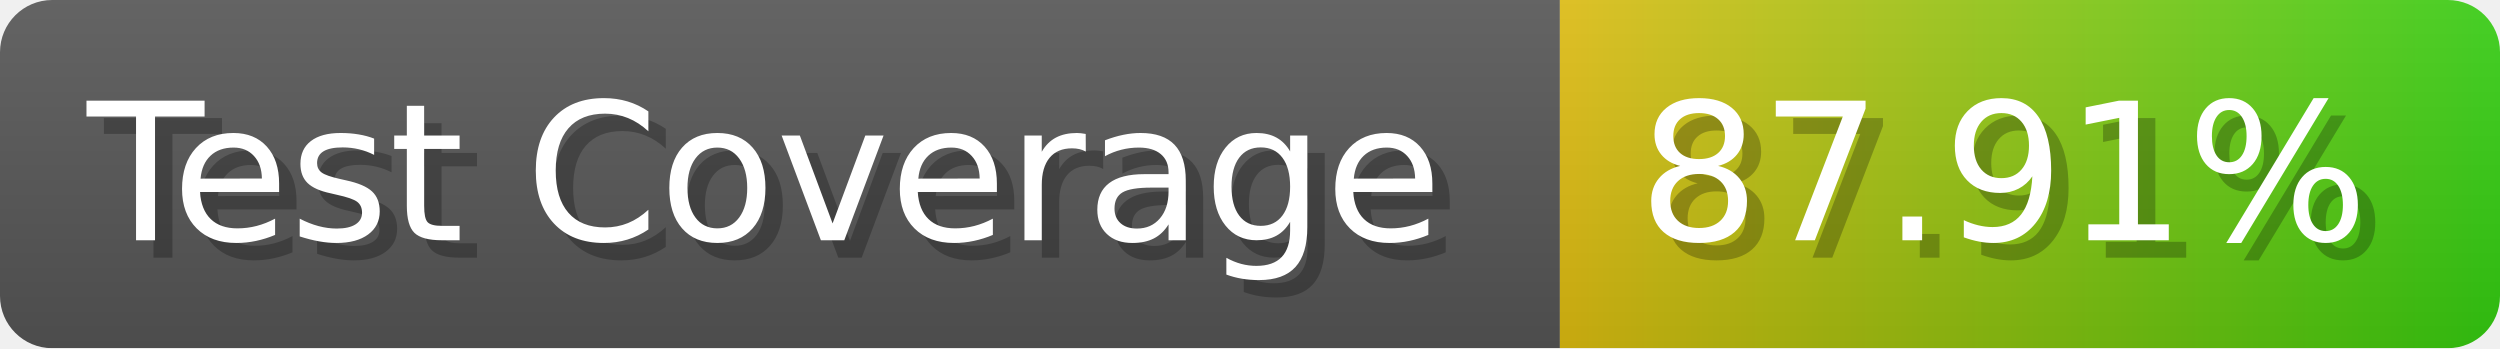
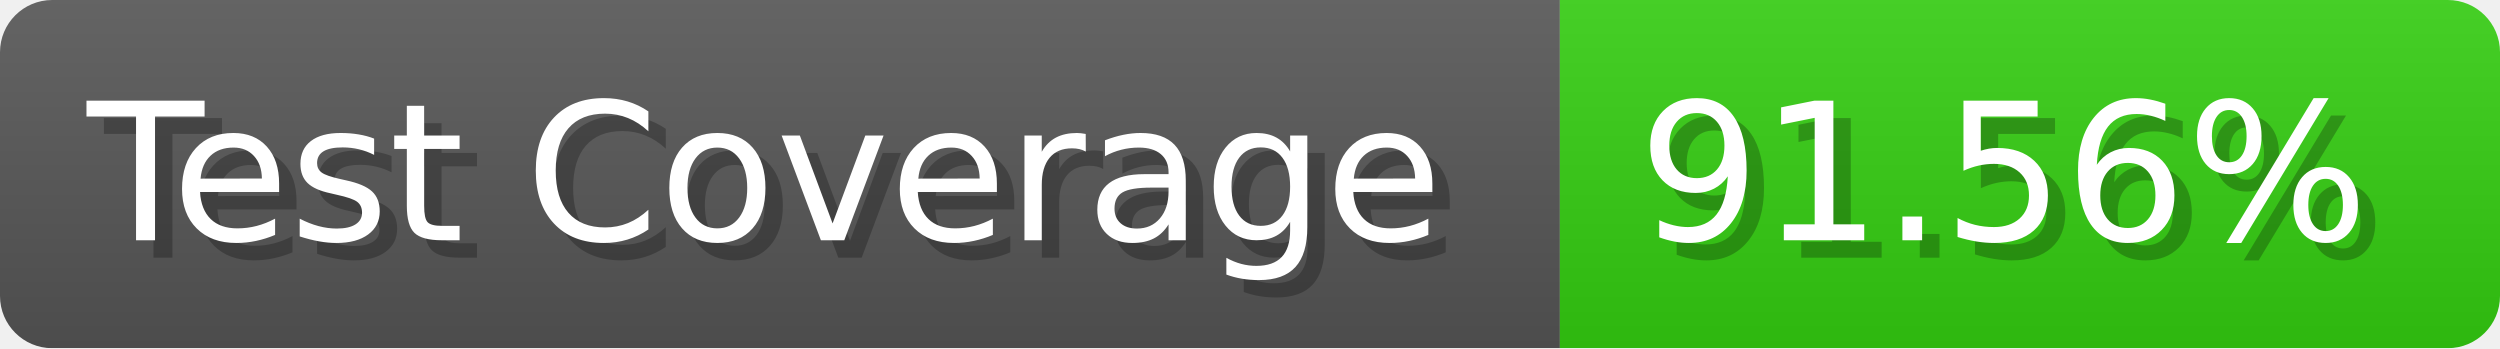
- <svg xmlns="http://www.w3.org/2000/svg" width="143.6" height="20" viewBox="0 0 1436 200" role="img" aria-label="Test Coverage: 87.91%">
+ <svg xmlns="http://www.w3.org/2000/svg" width="143.6" height="20" viewBox="0 0 1436 200" role="img" aria-label="Test Coverage: 91.56%">
  <linearGradient id="a" x2="0" y2="100%">
    <stop offset="0" stop-opacity=".1" stop-color="#EEE" />
    <stop offset="1" stop-opacity=".1" />
  </linearGradient>
  <mask id="m">
    <rect width="1436" height="200" rx="30" fill="#FFF" />
  </mask>
  <g mask="url(#m)">
    <rect width="896" height="200" fill="#555" />
-     <rect width="540" height="200" fill="url(#x)" x="896" />
+     <rect width="540" height="200" fill="#3C1" x="896" />
    <rect width="1436" height="200" fill="url(#a)" />
  </g>
  <g aria-hidden="true" fill="#fff" text-anchor="start" font-family="Verdana,DejaVu Sans,sans-serif" font-size="110">
    <text x="60" y="148" textLength="796" fill="#000" opacity="0.25">Test Coverage</text>
    <text x="50" y="138" textLength="796">Test Coverage</text>
-     <text x="951" y="148" textLength="440" fill="#000" opacity="0.25">87.91%</text>
-     <text x="941" y="138" textLength="440">87.91%</text>
+     <text x="951" y="148" textLength="440" fill="#000" opacity="0.25">91.56%</text>
+     <text x="941" y="138" textLength="440">91.56%</text>
  </g>
-   <linearGradient id="x" x1="0%" y1="0%" x2="100%" y2="0%">
-     <stop offset="0%" style="stop-color:#DB1" />
-     <stop offset="100%" style="stop-color:#3C1" />
-   </linearGradient>
</svg>
